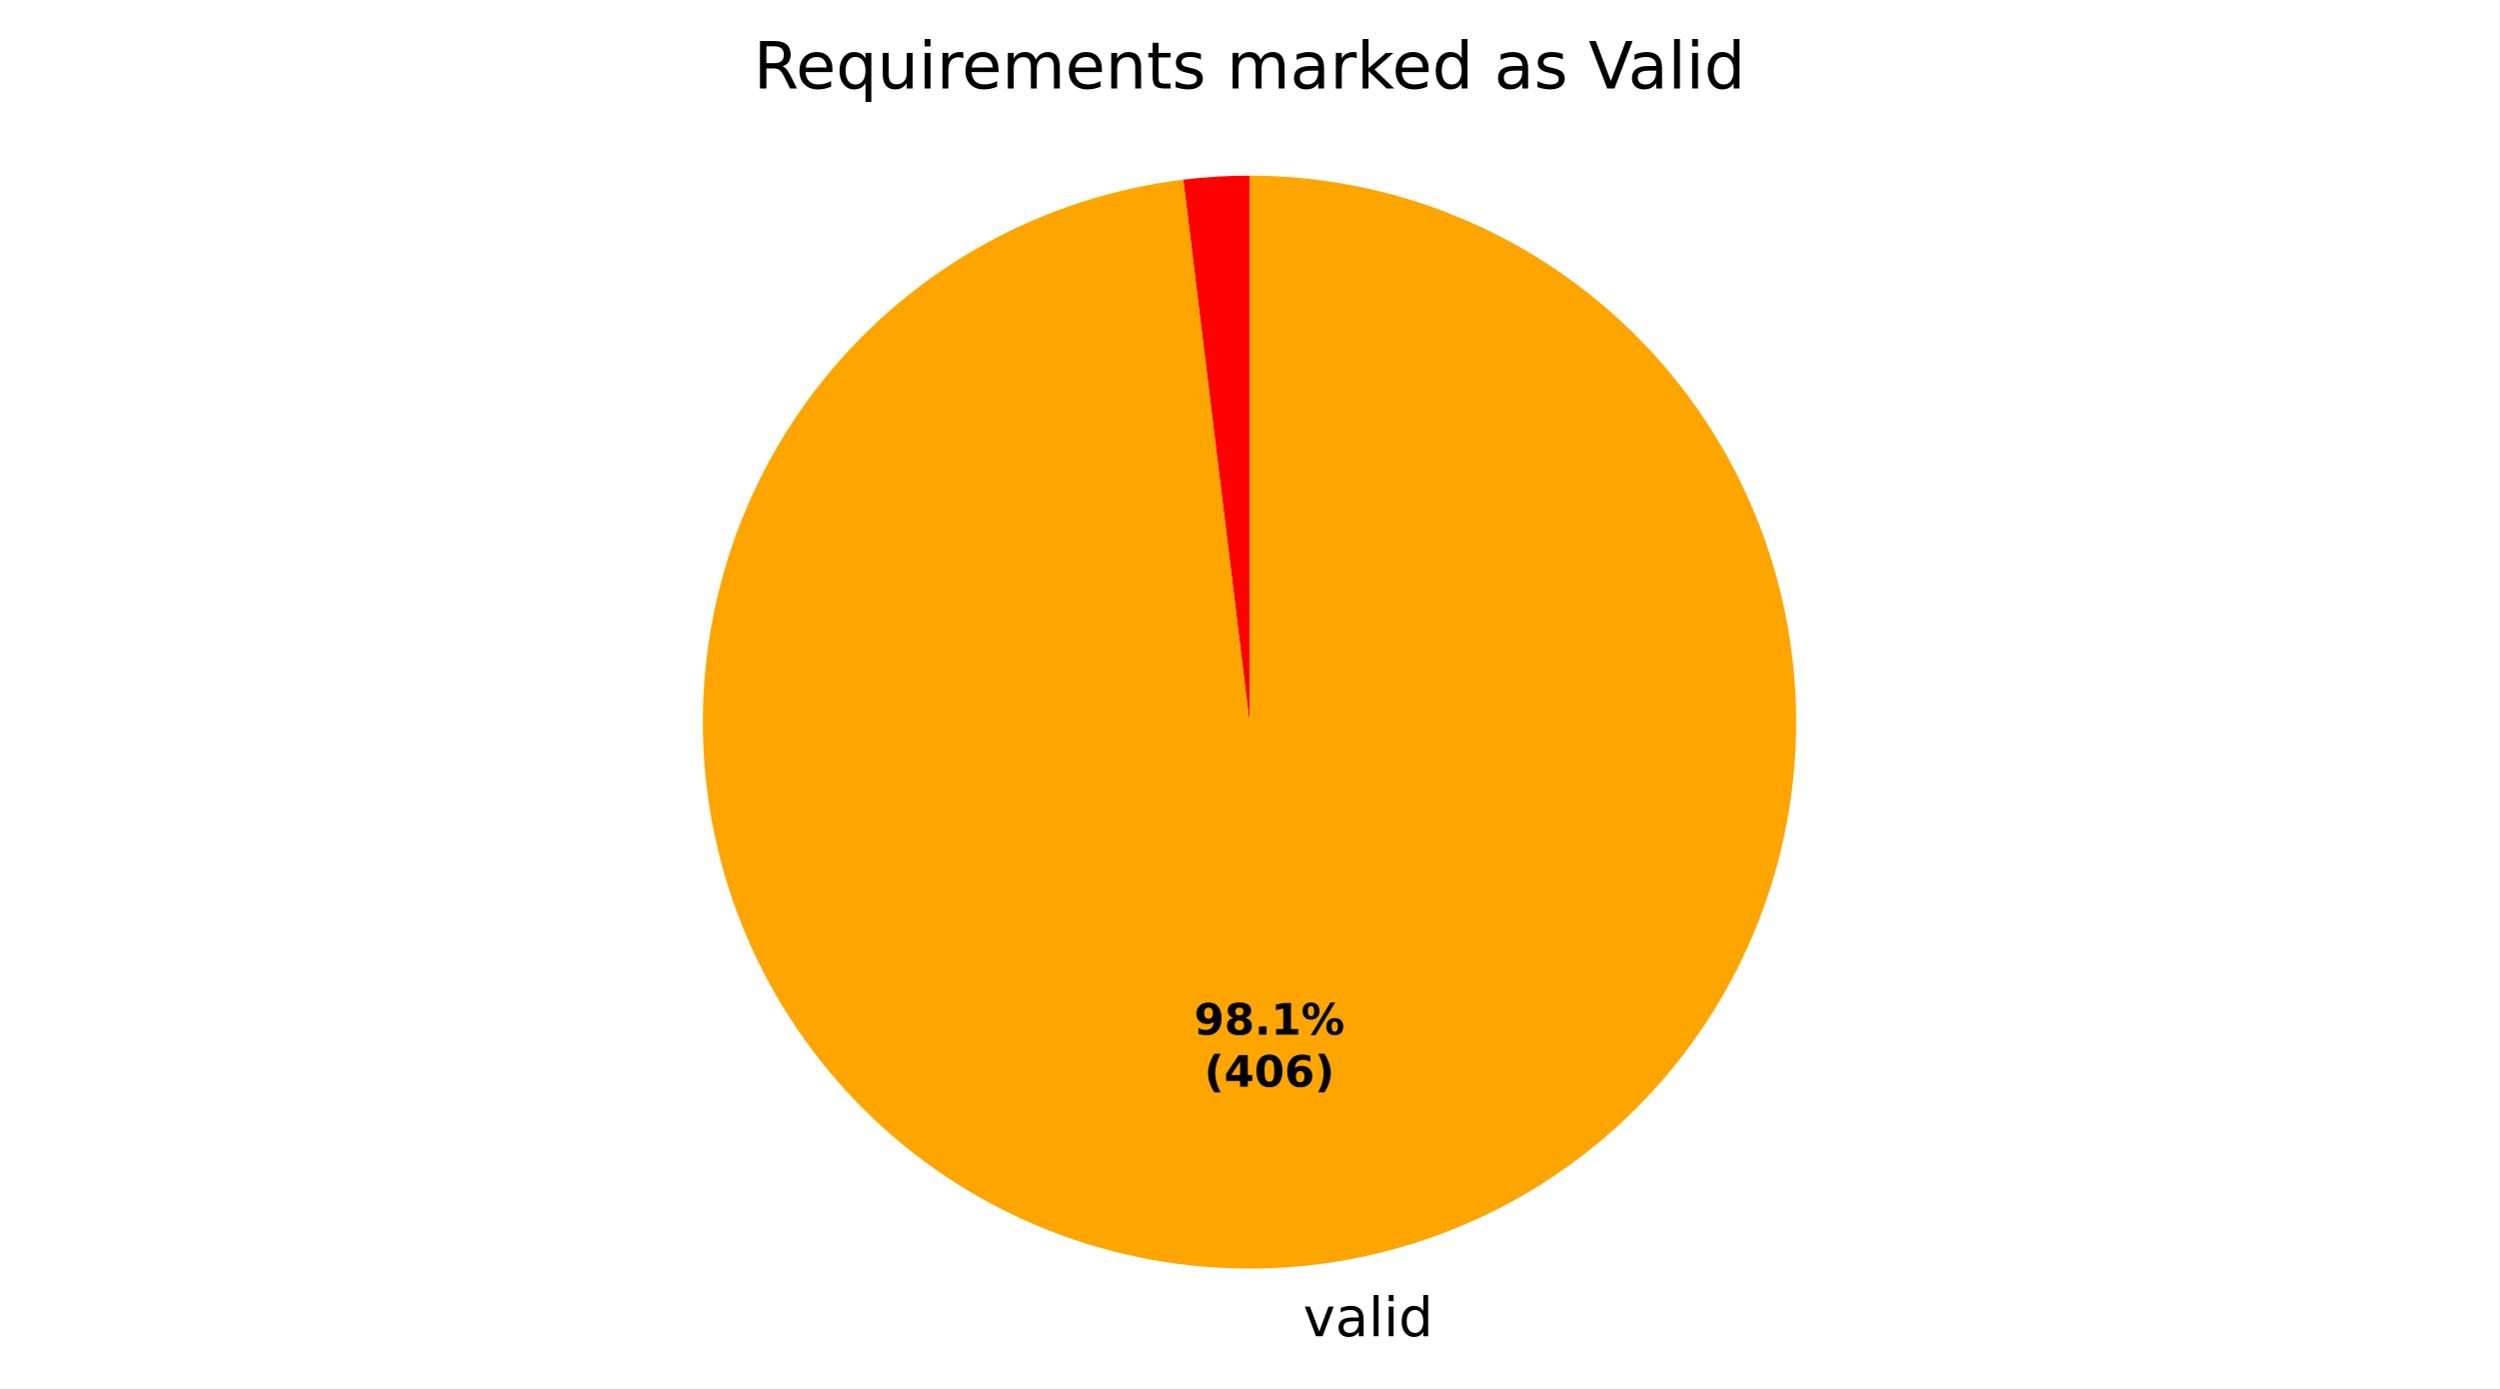
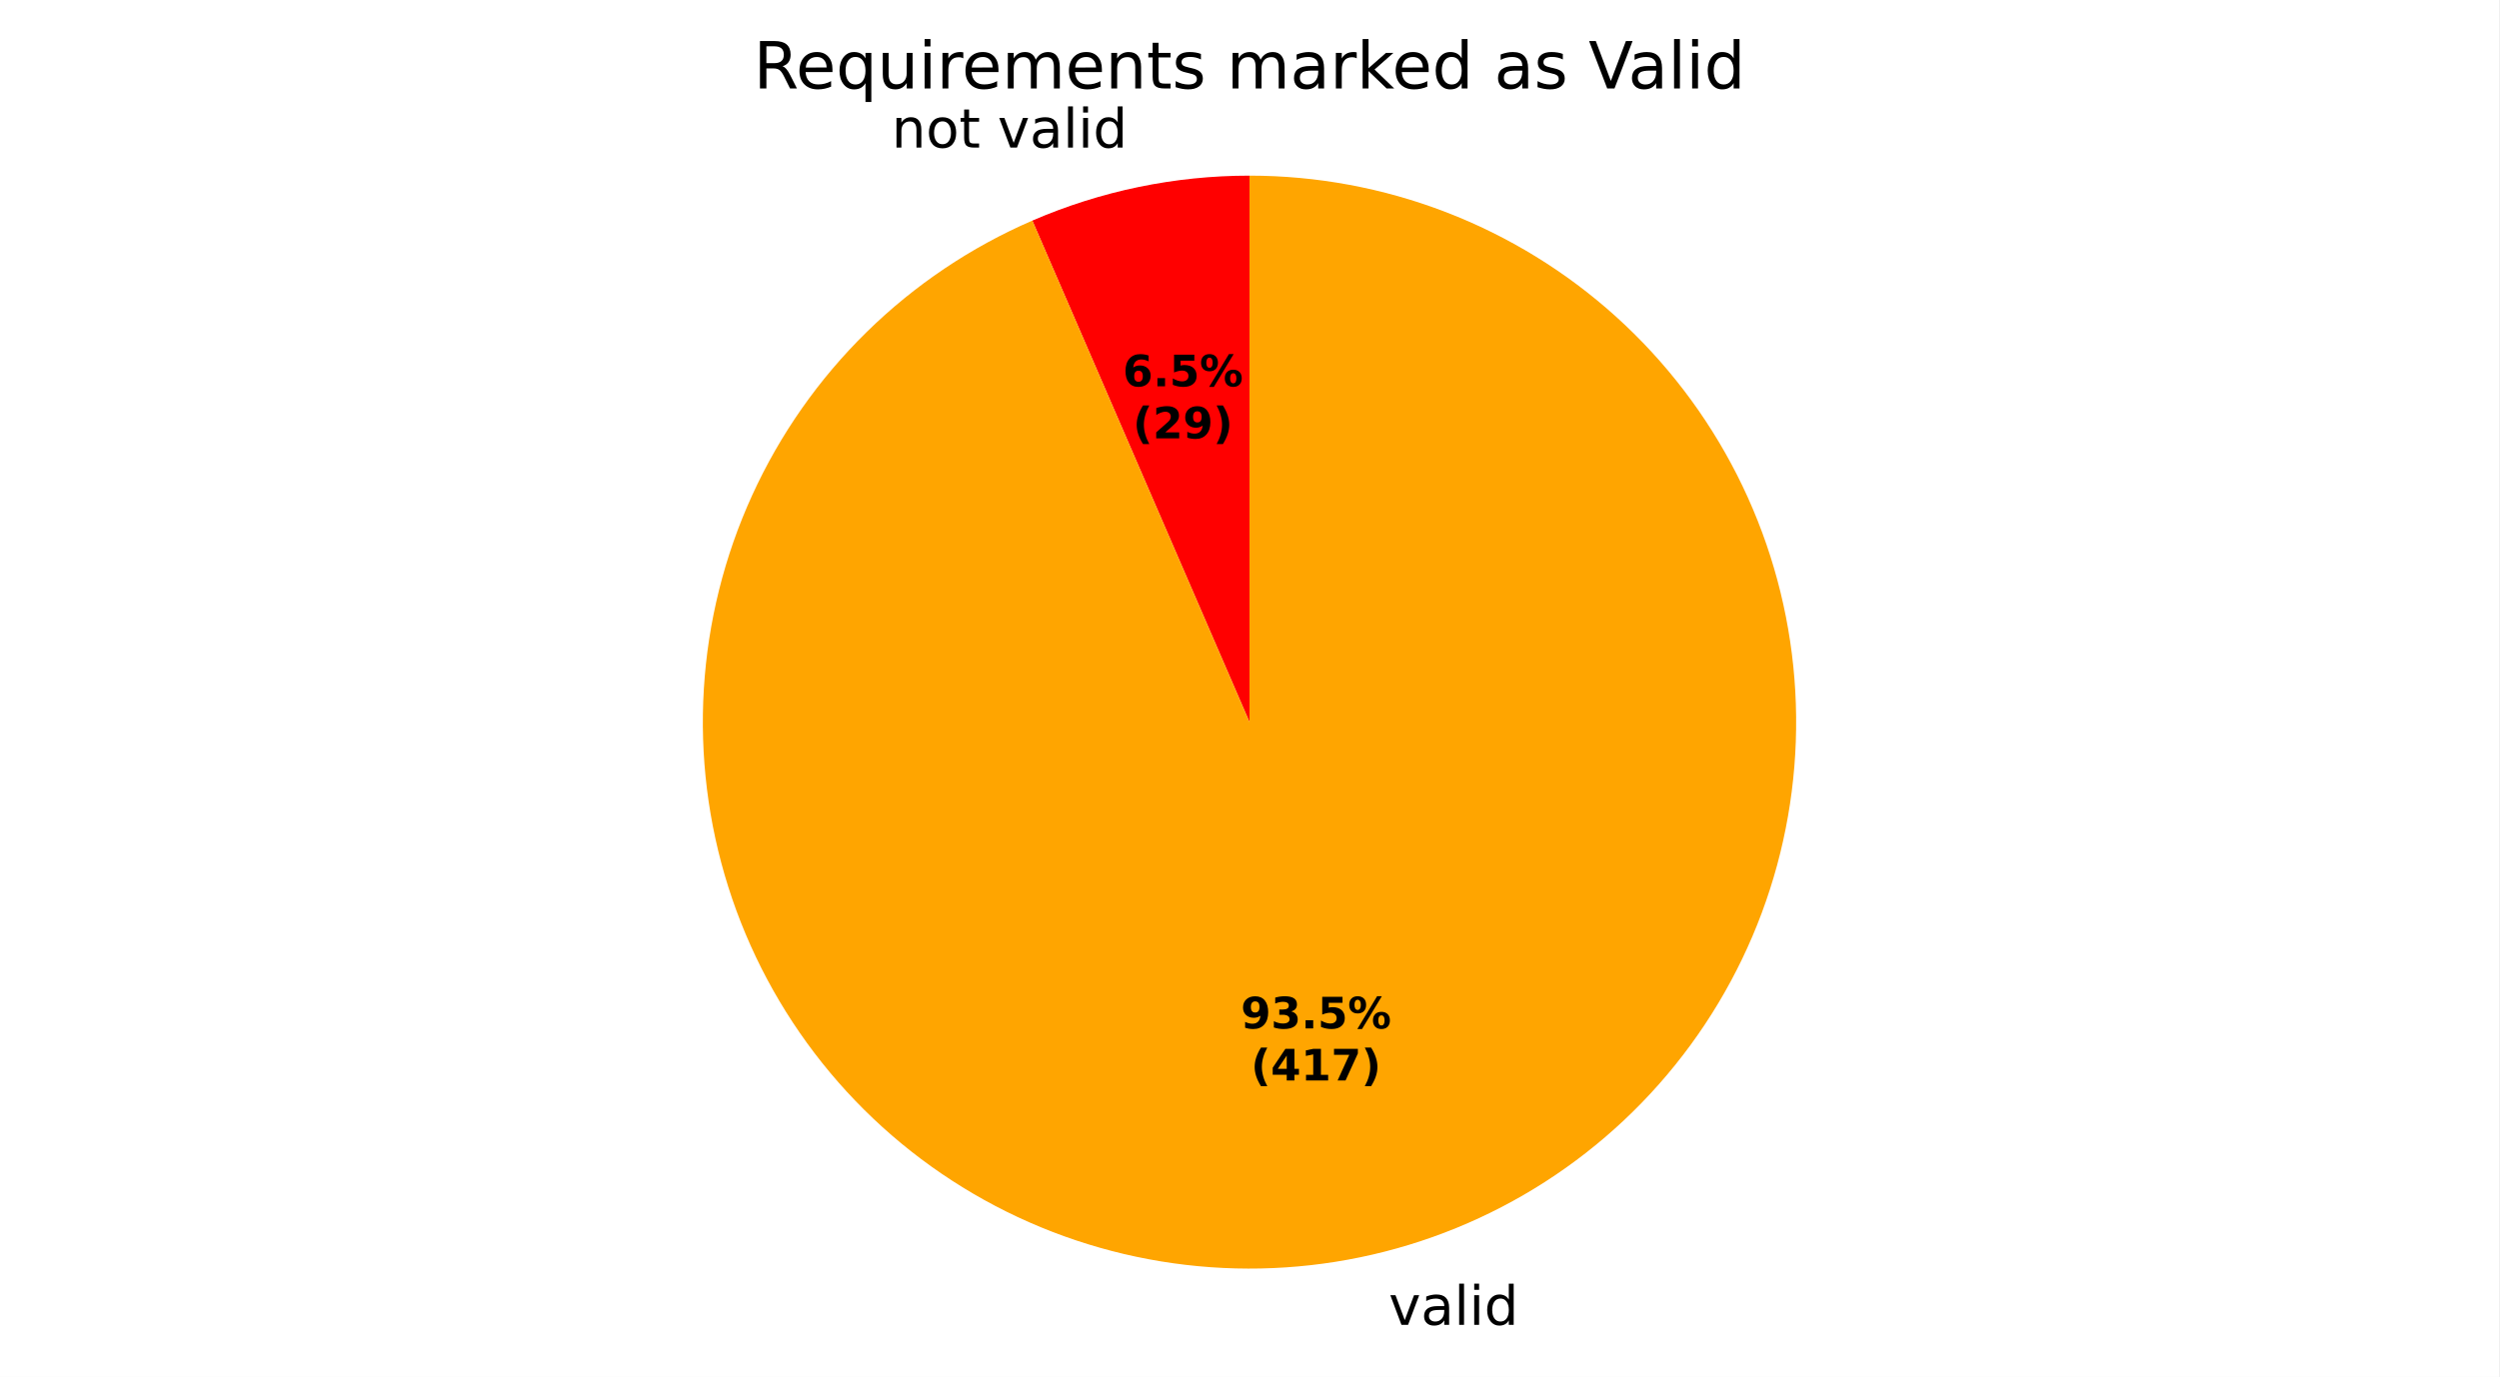
- <svg xmlns="http://www.w3.org/2000/svg" xmlns:xlink="http://www.w3.org/1999/xlink" width="460.8pt" height="256.074pt" viewBox="0 0 460.8 256.074" version="1.1">
+ <svg xmlns="http://www.w3.org/2000/svg" xmlns:xlink="http://www.w3.org/1999/xlink" width="460.8pt" height="253.973pt" viewBox="0 0 460.8 253.973" version="1.1">
  <defs>
    <style type="text/css">*{stroke-linejoin: round; stroke-linecap: butt}</style>
  </defs>
  <g id="figure_1">
    <g id="patch_1">
-       <path d="M 0 256.074  L 460.8 256.074  L 460.8 0  L 0 0  z " style="fill: #ffffff" />
+       <path d="M 0 253.973  L 460.8 253.973  L 460.8 0  L 0 0  z " style="fill: #ffffff" />
    </g>
    <g id="axes_1">
      <g id="patch_2">
-         <path d="M 230.4 32.398  C 228.36 32.398 226.321 32.46 224.284 32.584  C 222.248 32.708 220.216 32.893 218.191 33.14  L 230.4 133.198  z " style="fill: #ff0000" />
+         <path d="M 230.4 32.398  C 223.53 32.398 216.679 33.1 209.952 34.494  C 203.225 35.887 196.659 37.965 190.354 40.694  L 230.4 133.198  z " style="fill: #ff0000" />
      </g>
      <g id="patch_3">
-         <path d="M 218.191 33.14  C 205.307 34.712 192.848 38.758 181.498 45.055  C 170.148 51.352 160.12 59.782 151.967 69.882  C 143.815 79.981 137.688 91.561 133.927 103.983  C 130.165 116.406 128.837 129.439 130.018 142.364  C 131.198 155.29 134.864 167.867 140.813 179.403  C 146.763 190.938 154.885 201.217 164.732 209.673  C 174.58 218.129 185.968 224.603 198.271 228.741  C 210.573 232.878 223.56 234.6 236.516 233.812  C 249.471 233.025 262.154 229.743 273.865 224.146  C 285.575 218.549 296.096 210.743 304.847 201.157  C 313.597 191.57 320.415 180.384 324.923 168.212  C 329.432 156.041 331.547 143.113 331.154 130.139  C 330.76 117.165 327.864 104.389 322.625 92.514  C 317.386 80.638 309.903 69.886 300.586 60.848  C 291.27 51.811 280.296 44.657 268.267 39.781  C 256.238 34.905 243.38 32.398 230.4 32.398  L 230.4 133.198  z " style="fill: #ffa500" />
+         <path d="M 190.354 40.694  C 179.001 45.609 168.649 52.572 159.817 61.235  C 150.985 69.897 143.823 80.113 138.689 91.368  C 133.555 102.624 130.537 114.729 129.786 127.078  C 129.035 139.426 130.563 151.808 134.295 163.603  C 138.027 175.398 143.898 186.406 151.615 196.076  C 159.332 205.745 168.764 213.912 179.437 220.166  C 190.111 226.421 201.846 230.658 214.053 232.664  C 226.261 234.67 238.734 234.412 250.848 231.902  C 262.962 229.393 274.511 224.674 284.917 217.983  C 295.323 211.292 304.408 202.743 311.719 192.762  C 319.029 182.782 324.44 171.541 327.681 159.601  C 330.921 147.662 331.936 135.227 330.675 122.921  C 329.413 110.614 325.897 98.644 320.302 87.61  C 314.707 76.576 307.128 66.666 297.945 58.376  C 288.762 50.086 278.131 43.557 266.584 39.117  C 255.038 34.676 242.771 32.398 230.4 32.398  L 230.4 133.198  z " style="fill: #ffa500" />
      </g>
      <g id="matplotlib.axis_1" />
      <g id="matplotlib.axis_2" />
      <g id="text_1">
-         <g transform="translate(237.1271 246.4719) scale(0.1 -0.1)">
+         <g transform="translate(164.401 27.22153) scale(0.1 -0.1)">
          <defs>
+             <path id="DejaVuSans-51" d="M 3513 2113  L 3513 0  L 2938 0  L 2938 2094  Q 2938 2591 2744 2837  Q 2550 3084 2163 3084  Q 1697 3084 1428 2787  Q 1159 2491 1159 1978  L 1159 0  L 581 0  L 581 3500  L 1159 3500  L 1159 2956  Q 1366 3272 1645 3428  Q 1925 3584 2291 3584  Q 2894 3584 3203 3211  Q 3513 2838 3513 2113  z " transform="scale(0.015625)" />
+             <path id="DejaVuSans-52" d="M 1959 3097  Q 1497 3097 1228 2736  Q 959 2375 959 1747  Q 959 1119 1226 758  Q 1494 397 1959 397  Q 2419 397 2687 759  Q 2956 1122 2956 1747  Q 2956 2369 2687 2733  Q 2419 3097 1959 3097  z M 1959 3584  Q 2709 3584 3137 3096  Q 3566 2609 3566 1747  Q 3566 888 3137 398  Q 2709 -91 1959 -91  Q 1206 -91 779 398  Q 353 888 353 1747  Q 353 2609 779 3096  Q 1206 3584 1959 3584  z " transform="scale(0.015625)" />
+             <path id="DejaVuSans-57" d="M 1172 4494  L 1172 3500  L 2356 3500  L 2356 3053  L 1172 3053  L 1172 1153  Q 1172 725 1289 603  Q 1406 481 1766 481  L 2356 481  L 2356 0  L 1766 0  Q 1100 0 847 248  Q 594 497 594 1153  L 594 3053  L 172 3053  L 172 3500  L 594 3500  L 594 4494  L 1172 4494  z " transform="scale(0.015625)" />
            <path id="DejaVuSans-3" transform="scale(0.015625)" />
            <path id="DejaVuSans-59" d="M 191 3500  L 800 3500  L 1894 563  L 2988 3500  L 3597 3500  L 2284 0  L 1503 0  L 191 3500  z " transform="scale(0.015625)" />
            <path id="DejaVuSans-44" d="M 2194 1759  Q 1497 1759 1228 1600  Q 959 1441 959 1056  Q 959 750 1161 570  Q 1363 391 1709 391  Q 2188 391 2477 730  Q 2766 1069 2766 1631  L 2766 1759  L 2194 1759  z M 3341 1997  L 3341 0  L 2766 0  L 2766 531  Q 2569 213 2275 61  Q 1981 -91 1556 -91  Q 1019 -91 701 211  Q 384 513 384 1019  Q 384 1609 779 1909  Q 1175 2209 1959 2209  L 2766 2209  L 2766 2266  Q 2766 2663 2505 2880  Q 2244 3097 1772 3097  Q 1472 3097 1187 3025  Q 903 2953 641 2809  L 641 3341  Q 956 3463 1253 3523  Q 1550 3584 1831 3584  Q 2591 3584 2966 3190  Q 3341 2797 3341 1997  z " transform="scale(0.015625)" />
            <path id="DejaVuSans-4f" d="M 603 4863  L 1178 4863  L 1178 0  L 603 0  L 603 4863  z " transform="scale(0.015625)" />
            <path id="DejaVuSans-4c" d="M 603 3500  L 1178 3500  L 1178 0  L 603 0  L 603 3500  z M 603 4863  L 1178 4863  L 1178 4134  L 603 4134  L 603 4863  z " transform="scale(0.015625)" />
            <path id="DejaVuSans-47" d="M 2906 2969  L 2906 4863  L 3481 4863  L 3481 0  L 2906 0  L 2906 525  Q 2725 213 2448 61  Q 2172 -91 1784 -91  Q 1150 -91 751 415  Q 353 922 353 1747  Q 353 2572 751 3078  Q 1150 3584 1784 3584  Q 2172 3584 2448 3432  Q 2725 3281 2906 2969  z M 947 1747  Q 947 1113 1208 752  Q 1469 391 1925 391  Q 2381 391 2643 752  Q 2906 1113 2906 1747  Q 2906 2381 2643 2742  Q 2381 3103 1925 3103  Q 1469 3103 1208 2742  Q 947 2381 947 1747  z " transform="scale(0.015625)" />
          </defs>
+           <use xlink:href="#DejaVuSans-51" />
+           <use xlink:href="#DejaVuSans-52" transform="translate(63.375 0)" />
+           <use xlink:href="#DejaVuSans-57" transform="translate(124.5625 0)" />
+           <use xlink:href="#DejaVuSans-3" transform="translate(163.7656 0)" />
+           <use xlink:href="#DejaVuSans-59" transform="translate(195.5469 0)" />
+           <use xlink:href="#DejaVuSans-44" transform="translate(254.7344 0)" />
+           <use xlink:href="#DejaVuSans-4f" transform="translate(316.0156 0)" />
+           <use xlink:href="#DejaVuSans-4c" transform="translate(343.7969 0)" />
+           <use xlink:href="#DejaVuSans-47" transform="translate(371.5781 0)" />
+         </g>
+       </g>
+       <g id="text_2">
+         <g transform="translate(252.8927 244.3708) scale(0.1 -0.1)">
          <use xlink:href="#DejaVuSans-3" />
          <use xlink:href="#DejaVuSans-59" transform="translate(31.78125 0)" />
          <use xlink:href="#DejaVuSans-44" transform="translate(90.96875 0)" />
          <use xlink:href="#DejaVuSans-4f" transform="translate(152.25 0)" />
          <use xlink:href="#DejaVuSans-4c" transform="translate(180.0312 0)" />
          <use xlink:href="#DejaVuSans-47" transform="translate(207.8125 0)" />
        </g>
      </g>
-       <g id="text_2">
-         <g transform="translate(220.1924 190.8441) scale(0.08 -0.08)">
+       <g id="text_3">
+         <g transform="translate(207.0375 71.25294) scale(0.08 -0.08)">
          <defs>
-             <path id="DejaVuSans-Bold-1c" d="M 641 103  L 641 966  Q 928 831 1190 764  Q 1453 697 1709 697  Q 2247 697 2547 995  Q 2847 1294 2900 1881  Q 2688 1725 2447 1647  Q 2206 1569 1925 1569  Q 1209 1569 770 1986  Q 331 2403 331 3084  Q 331 3838 820 4291  Q 1309 4744 2131 4744  Q 3044 4744 3544 4128  Q 4044 3513 4044 2388  Q 4044 1231 3459 570  Q 2875 -91 1856 -91  Q 1528 -91 1228 -42  Q 928 6 641 103  z M 2125 2350  Q 2441 2350 2600 2554  Q 2759 2759 2759 3169  Q 2759 3575 2600 3781  Q 2441 3988 2125 3988  Q 1809 3988 1650 3781  Q 1491 3575 1491 3169  Q 1491 2759 1650 2554  Q 1809 2350 2125 2350  z " transform="scale(0.015625)" />
-             <path id="DejaVuSans-Bold-1b" d="M 2228 2088  Q 1891 2088 1709 1903  Q 1528 1719 1528 1375  Q 1528 1031 1709 848  Q 1891 666 2228 666  Q 2563 666 2741 848  Q 2919 1031 2919 1375  Q 2919 1722 2741 1905  Q 2563 2088 2228 2088  z M 1350 2484  Q 925 2613 709 2878  Q 494 3144 494 3541  Q 494 4131 934 4440  Q 1375 4750 2228 4750  Q 3075 4750 3515 4442  Q 3956 4134 3956 3541  Q 3956 3144 3739 2878  Q 3522 2613 3097 2484  Q 3572 2353 3814 2058  Q 4056 1763 4056 1313  Q 4056 619 3595 264  Q 3134 -91 2228 -91  Q 1319 -91 855 264  Q 391 619 391 1313  Q 391 1763 633 2058  Q 875 2353 1350 2484  z M 1631 3419  Q 1631 3141 1786 2991  Q 1941 2841 2228 2841  Q 2509 2841 2662 2991  Q 2816 3141 2816 3419  Q 2816 3697 2662 3845  Q 2509 3994 2228 3994  Q 1941 3994 1786 3844  Q 1631 3694 1631 3419  z " transform="scale(0.015625)" />
+             <path id="DejaVuSans-Bold-19" d="M 2316 2303  Q 2000 2303 1842 2098  Q 1684 1894 1684 1484  Q 1684 1075 1842 870  Q 2000 666 2316 666  Q 2634 666 2792 870  Q 2950 1075 2950 1484  Q 2950 1894 2792 2098  Q 2634 2303 2316 2303  z M 3803 4544  L 3803 3681  Q 3506 3822 3243 3889  Q 2981 3956 2731 3956  Q 2194 3956 1894 3657  Q 1594 3359 1544 2772  Q 1750 2925 1990 3001  Q 2231 3078 2516 3078  Q 3231 3078 3670 2659  Q 4109 2241 4109 1563  Q 4109 813 3618 361  Q 3128 -91 2303 -91  Q 1394 -91 895 523  Q 397 1138 397 2266  Q 397 3422 980 4083  Q 1563 4744 2578 4744  Q 2900 4744 3203 4694  Q 3506 4644 3803 4544  z " transform="scale(0.015625)" />
            <path id="DejaVuSans-Bold-11" d="M 653 1209  L 1778 1209  L 1778 0  L 653 0  L 653 1209  z " transform="scale(0.015625)" />
-             <path id="DejaVuSans-Bold-14" d="M 750 831  L 1813 831  L 1813 3847  L 722 3622  L 722 4441  L 1806 4666  L 2950 4666  L 2950 831  L 4013 831  L 4013 0  L 750 0  L 750 831  z " transform="scale(0.015625)" />
+             <path id="DejaVuSans-Bold-18" d="M 678 4666  L 3669 4666  L 3669 3781  L 1638 3781  L 1638 3059  Q 1775 3097 1914 3117  Q 2053 3138 2203 3138  Q 3056 3138 3531 2711  Q 4006 2284 4006 1522  Q 4006 766 3489 337  Q 2972 -91 2053 -91  Q 1656 -91 1267 -14  Q 878 63 494 219  L 494 1166  Q 875 947 1217 837  Q 1559 728 1863 728  Q 2300 728 2551 942  Q 2803 1156 2803 1522  Q 2803 1891 2551 2103  Q 2300 2316 1863 2316  Q 1603 2316 1309 2248  Q 1016 2181 678 2041  L 678 4666  z " transform="scale(0.015625)" />
            <path id="DejaVuSans-Bold-8" d="M 4959 1925  Q 4738 1925 4616 1733  Q 4494 1541 4494 1184  Q 4494 825 4614 633  Q 4734 441 4959 441  Q 5184 441 5303 633  Q 5422 825 5422 1184  Q 5422 1541 5301 1733  Q 5181 1925 4959 1925  z M 4959 2450  Q 5541 2450 5875 2112  Q 6209 1775 6209 1184  Q 6209 594 5875 251  Q 5541 -91 4959 -91  Q 4378 -91 4042 251  Q 3706 594 3706 1184  Q 3706 1772 4042 2111  Q 4378 2450 4959 2450  z M 2094 -91  L 1403 -91  L 4319 4750  L 5013 4750  L 2094 -91  z M 1453 4750  Q 2034 4750 2367 4411  Q 2700 4072 2700 3481  Q 2700 2891 2367 2550  Q 2034 2209 1453 2209  Q 872 2209 539 2550  Q 206 2891 206 3481  Q 206 4072 539 4411  Q 872 4750 1453 4750  z M 1453 4225  Q 1228 4225 1106 4031  Q 984 3838 984 3481  Q 984 3122 1106 2926  Q 1228 2731 1453 2731  Q 1678 2731 1798 2926  Q 1919 3122 1919 3481  Q 1919 3838 1797 4031  Q 1675 4225 1453 4225  z " transform="scale(0.015625)" />
          </defs>
-           <use xlink:href="#DejaVuSans-Bold-1c" />
-           <use xlink:href="#DejaVuSans-Bold-1b" transform="translate(69.57812 0)" />
-           <use xlink:href="#DejaVuSans-Bold-11" transform="translate(139.1562 0)" />
-           <use xlink:href="#DejaVuSans-Bold-14" transform="translate(177.1406 0)" />
-           <use xlink:href="#DejaVuSans-Bold-8" transform="translate(246.7188 0)" />
+           <use xlink:href="#DejaVuSans-Bold-19" />
+           <use xlink:href="#DejaVuSans-Bold-11" transform="translate(69.57812 0)" />
+           <use xlink:href="#DejaVuSans-Bold-18" transform="translate(107.5625 0)" />
+           <use xlink:href="#DejaVuSans-Bold-8" transform="translate(177.1406 0)" />
        </g>
-         <g transform="translate(222.0637 200.4456) scale(0.08 -0.08)">
+         <g transform="translate(208.9088 80.85451) scale(0.08 -0.08)">
          <defs>
            <path id="DejaVuSans-Bold-b" d="M 2413 -844  L 1484 -844  Q 1006 -72 778 623  Q 550 1319 550 2003  Q 550 2688 779 3389  Q 1009 4091 1484 4856  L 2413 4856  Q 2013 4116 1813 3408  Q 1613 2700 1613 2009  Q 1613 1319 1811 609  Q 2009 -100 2413 -844  z " transform="scale(0.015625)" />
-             <path id="DejaVuSans-Bold-17" d="M 2356 3675  L 1038 1722  L 2356 1722  L 2356 3675  z M 2156 4666  L 3494 4666  L 3494 1722  L 4159 1722  L 4159 850  L 3494 850  L 3494 0  L 2356 0  L 2356 850  L 288 850  L 288 1881  L 2156 4666  z " transform="scale(0.015625)" />
-             <path id="DejaVuSans-Bold-13" d="M 2944 2338  Q 2944 3213 2780 3570  Q 2616 3928 2228 3928  Q 1841 3928 1675 3570  Q 1509 3213 1509 2338  Q 1509 1453 1675 1090  Q 1841 728 2228 728  Q 2613 728 2778 1090  Q 2944 1453 2944 2338  z M 4147 2328  Q 4147 1169 3647 539  Q 3147 -91 2228 -91  Q 1306 -91 806 539  Q 306 1169 306 2328  Q 306 3491 806 4120  Q 1306 4750 2228 4750  Q 3147 4750 3647 4120  Q 4147 3491 4147 2328  z " transform="scale(0.015625)" />
-             <path id="DejaVuSans-Bold-19" d="M 2316 2303  Q 2000 2303 1842 2098  Q 1684 1894 1684 1484  Q 1684 1075 1842 870  Q 2000 666 2316 666  Q 2634 666 2792 870  Q 2950 1075 2950 1484  Q 2950 1894 2792 2098  Q 2634 2303 2316 2303  z M 3803 4544  L 3803 3681  Q 3506 3822 3243 3889  Q 2981 3956 2731 3956  Q 2194 3956 1894 3657  Q 1594 3359 1544 2772  Q 1750 2925 1990 3001  Q 2231 3078 2516 3078  Q 3231 3078 3670 2659  Q 4109 2241 4109 1563  Q 4109 813 3618 361  Q 3128 -91 2303 -91  Q 1394 -91 895 523  Q 397 1138 397 2266  Q 397 3422 980 4083  Q 1563 4744 2578 4744  Q 2900 4744 3203 4694  Q 3506 4644 3803 4544  z " transform="scale(0.015625)" />
+             <path id="DejaVuSans-Bold-15" d="M 1844 884  L 3897 884  L 3897 0  L 506 0  L 506 884  L 2209 2388  Q 2438 2594 2547 2791  Q 2656 2988 2656 3200  Q 2656 3528 2436 3728  Q 2216 3928 1850 3928  Q 1569 3928 1234 3808  Q 900 3688 519 3450  L 519 4475  Q 925 4609 1322 4679  Q 1719 4750 2100 4750  Q 2938 4750 3402 4381  Q 3866 4013 3866 3353  Q 3866 2972 3669 2642  Q 3472 2313 2841 1759  L 1844 884  z " transform="scale(0.015625)" />
+             <path id="DejaVuSans-Bold-1c" d="M 641 103  L 641 966  Q 928 831 1190 764  Q 1453 697 1709 697  Q 2247 697 2547 995  Q 2847 1294 2900 1881  Q 2688 1725 2447 1647  Q 2206 1569 1925 1569  Q 1209 1569 770 1986  Q 331 2403 331 3084  Q 331 3838 820 4291  Q 1309 4744 2131 4744  Q 3044 4744 3544 4128  Q 4044 3513 4044 2388  Q 4044 1231 3459 570  Q 2875 -91 1856 -91  Q 1528 -91 1228 -42  Q 928 6 641 103  z M 2125 2350  Q 2441 2350 2600 2554  Q 2759 2759 2759 3169  Q 2759 3575 2600 3781  Q 2441 3988 2125 3988  Q 1809 3988 1650 3781  Q 1491 3575 1491 3169  Q 1491 2759 1650 2554  Q 1809 2350 2125 2350  z " transform="scale(0.015625)" />
            <path id="DejaVuSans-Bold-c" d="M 513 -844  Q 913 -100 1113 609  Q 1313 1319 1313 2009  Q 1313 2700 1113 3408  Q 913 4116 513 4856  L 1441 4856  Q 1916 4091 2145 3389  Q 2375 2688 2375 2003  Q 2375 1319 2147 623  Q 1919 -72 1441 -844  L 513 -844  z " transform="scale(0.015625)" />
          </defs>
          <use xlink:href="#DejaVuSans-Bold-b" />
+           <use xlink:href="#DejaVuSans-Bold-15" transform="translate(45.70312 0)" />
+           <use xlink:href="#DejaVuSans-Bold-1c" transform="translate(115.2812 0)" />
+           <use xlink:href="#DejaVuSans-Bold-c" transform="translate(184.8594 0)" />
+         </g>
+       </g>
+       <g id="text_4">
+         <g transform="translate(228.7919 189.698) scale(0.08 -0.08)">
+           <defs>
+             <path id="DejaVuSans-Bold-16" d="M 2981 2516  Q 3453 2394 3698 2092  Q 3944 1791 3944 1325  Q 3944 631 3412 270  Q 2881 -91 1863 -91  Q 1503 -91 1142 -33  Q 781 25 428 141  L 428 1069  Q 766 900 1098 814  Q 1431 728 1753 728  Q 2231 728 2486 893  Q 2741 1059 2741 1369  Q 2741 1688 2480 1852  Q 2219 2016 1709 2016  L 1228 2016  L 1228 2791  L 1734 2791  Q 2188 2791 2409 2933  Q 2631 3075 2631 3366  Q 2631 3634 2415 3781  Q 2200 3928 1806 3928  Q 1516 3928 1219 3862  Q 922 3797 628 3669  L 628 4550  Q 984 4650 1334 4700  Q 1684 4750 2022 4750  Q 2931 4750 3382 4451  Q 3834 4153 3834 3553  Q 3834 3144 3618 2883  Q 3403 2622 2981 2516  z " transform="scale(0.015625)" />
+           </defs>
+           <use xlink:href="#DejaVuSans-Bold-1c" />
+           <use xlink:href="#DejaVuSans-Bold-16" transform="translate(69.57812 0)" />
+           <use xlink:href="#DejaVuSans-Bold-11" transform="translate(139.1562 0)" />
+           <use xlink:href="#DejaVuSans-Bold-18" transform="translate(177.1406 0)" />
+           <use xlink:href="#DejaVuSans-Bold-8" transform="translate(246.7188 0)" />
+         </g>
+         <g transform="translate(230.6631 199.2996) scale(0.08 -0.08)">
+           <defs>
+             <path id="DejaVuSans-Bold-17" d="M 2356 3675  L 1038 1722  L 2356 1722  L 2356 3675  z M 2156 4666  L 3494 4666  L 3494 1722  L 4159 1722  L 4159 850  L 3494 850  L 3494 0  L 2356 0  L 2356 850  L 288 850  L 288 1881  L 2156 4666  z " transform="scale(0.015625)" />
+             <path id="DejaVuSans-Bold-14" d="M 750 831  L 1813 831  L 1813 3847  L 722 3622  L 722 4441  L 1806 4666  L 2950 4666  L 2950 831  L 4013 831  L 4013 0  L 750 0  L 750 831  z " transform="scale(0.015625)" />
+             <path id="DejaVuSans-Bold-1a" d="M 428 4666  L 3944 4666  L 3944 3988  L 2125 0  L 953 0  L 2675 3781  L 428 3781  L 428 4666  z " transform="scale(0.015625)" />
+           </defs>
+           <use xlink:href="#DejaVuSans-Bold-b" />
          <use xlink:href="#DejaVuSans-Bold-17" transform="translate(45.70312 0)" />
-           <use xlink:href="#DejaVuSans-Bold-13" transform="translate(115.2812 0)" />
-           <use xlink:href="#DejaVuSans-Bold-19" transform="translate(184.8594 0)" />
+           <use xlink:href="#DejaVuSans-Bold-14" transform="translate(115.2812 0)" />
+           <use xlink:href="#DejaVuSans-Bold-1a" transform="translate(184.8594 0)" />
          <use xlink:href="#DejaVuSans-Bold-c" transform="translate(254.4375 0)" />
        </g>
      </g>
-       <g id="text_3">
+       <g id="text_5">
        <g transform="translate(138.9563 16.31812) scale(0.12 -0.12)">
          <defs>
            <path id="DejaVuSans-35" d="M 2841 2188  Q 3044 2119 3236 1894  Q 3428 1669 3622 1275  L 4263 0  L 3584 0  L 2988 1197  Q 2756 1666 2539 1819  Q 2322 1972 1947 1972  L 1259 1972  L 1259 0  L 628 0  L 628 4666  L 2053 4666  Q 2853 4666 3247 4331  Q 3641 3997 3641 3322  Q 3641 2881 3436 2590  Q 3231 2300 2841 2188  z M 1259 4147  L 1259 2491  L 2053 2491  Q 2509 2491 2742 2702  Q 2975 2913 2975 3322  Q 2975 3731 2742 3939  Q 2509 4147 2053 4147  L 1259 4147  z " transform="scale(0.015625)" />
            <path id="DejaVuSans-48" d="M 3597 1894  L 3597 1613  L 953 1613  Q 991 1019 1311 708  Q 1631 397 2203 397  Q 2534 397 2845 478  Q 3156 559 3463 722  L 3463 178  Q 3153 47 2828 -22  Q 2503 -91 2169 -91  Q 1331 -91 842 396  Q 353 884 353 1716  Q 353 2575 817 3079  Q 1281 3584 2069 3584  Q 2775 3584 3186 3129  Q 3597 2675 3597 1894  z M 3022 2063  Q 3016 2534 2758 2815  Q 2500 3097 2075 3097  Q 1594 3097 1305 2825  Q 1016 2553 972 2059  L 3022 2063  z " transform="scale(0.015625)" />
            <path id="DejaVuSans-54" d="M 947 1747  Q 947 1113 1208 752  Q 1469 391 1925 391  Q 2381 391 2643 752  Q 2906 1113 2906 1747  Q 2906 2381 2643 2742  Q 2381 3103 1925 3103  Q 1469 3103 1208 2742  Q 947 2381 947 1747  z M 2906 525  Q 2725 213 2448 61  Q 2172 -91 1784 -91  Q 1150 -91 751 415  Q 353 922 353 1747  Q 353 2572 751 3078  Q 1150 3584 1784 3584  Q 2172 3584 2448 3432  Q 2725 3281 2906 2969  L 2906 3500  L 3481 3500  L 3481 -1331  L 2906 -1331  L 2906 525  z " transform="scale(0.015625)" />
            <path id="DejaVuSans-58" d="M 544 1381  L 544 3500  L 1119 3500  L 1119 1403  Q 1119 906 1312 657  Q 1506 409 1894 409  Q 2359 409 2629 706  Q 2900 1003 2900 1516  L 2900 3500  L 3475 3500  L 3475 0  L 2900 0  L 2900 538  Q 2691 219 2414 64  Q 2138 -91 1772 -91  Q 1169 -91 856 284  Q 544 659 544 1381  z M 1991 3584  L 1991 3584  z " transform="scale(0.015625)" />
            <path id="DejaVuSans-55" d="M 2631 2963  Q 2534 3019 2420 3045  Q 2306 3072 2169 3072  Q 1681 3072 1420 2755  Q 1159 2438 1159 1844  L 1159 0  L 581 0  L 581 3500  L 1159 3500  L 1159 2956  Q 1341 3275 1631 3429  Q 1922 3584 2338 3584  Q 2397 3584 2469 3576  Q 2541 3569 2628 3553  L 2631 2963  z " transform="scale(0.015625)" />
            <path id="DejaVuSans-50" d="M 3328 2828  Q 3544 3216 3844 3400  Q 4144 3584 4550 3584  Q 5097 3584 5394 3201  Q 5691 2819 5691 2113  L 5691 0  L 5113 0  L 5113 2094  Q 5113 2597 4934 2840  Q 4756 3084 4391 3084  Q 3944 3084 3684 2787  Q 3425 2491 3425 1978  L 3425 0  L 2847 0  L 2847 2094  Q 2847 2600 2669 2842  Q 2491 3084 2119 3084  Q 1678 3084 1418 2786  Q 1159 2488 1159 1978  L 1159 0  L 581 0  L 581 3500  L 1159 3500  L 1159 2956  Q 1356 3278 1631 3431  Q 1906 3584 2284 3584  Q 2666 3584 2933 3390  Q 3200 3197 3328 2828  z " transform="scale(0.015625)" />
-             <path id="DejaVuSans-51" d="M 3513 2113  L 3513 0  L 2938 0  L 2938 2094  Q 2938 2591 2744 2837  Q 2550 3084 2163 3084  Q 1697 3084 1428 2787  Q 1159 2491 1159 1978  L 1159 0  L 581 0  L 581 3500  L 1159 3500  L 1159 2956  Q 1366 3272 1645 3428  Q 1925 3584 2291 3584  Q 2894 3584 3203 3211  Q 3513 2838 3513 2113  z " transform="scale(0.015625)" />
-             <path id="DejaVuSans-57" d="M 1172 4494  L 1172 3500  L 2356 3500  L 2356 3053  L 1172 3053  L 1172 1153  Q 1172 725 1289 603  Q 1406 481 1766 481  L 2356 481  L 2356 0  L 1766 0  Q 1100 0 847 248  Q 594 497 594 1153  L 594 3053  L 172 3053  L 172 3500  L 594 3500  L 594 4494  L 1172 4494  z " transform="scale(0.015625)" />
            <path id="DejaVuSans-56" d="M 2834 3397  L 2834 2853  Q 2591 2978 2328 3040  Q 2066 3103 1784 3103  Q 1356 3103 1142 2972  Q 928 2841 928 2578  Q 928 2378 1081 2264  Q 1234 2150 1697 2047  L 1894 2003  Q 2506 1872 2764 1633  Q 3022 1394 3022 966  Q 3022 478 2636 193  Q 2250 -91 1575 -91  Q 1294 -91 989 -36  Q 684 19 347 128  L 347 722  Q 666 556 975 473  Q 1284 391 1588 391  Q 1994 391 2212 530  Q 2431 669 2431 922  Q 2431 1156 2273 1281  Q 2116 1406 1581 1522  L 1381 1569  Q 847 1681 609 1914  Q 372 2147 372 2553  Q 372 3047 722 3315  Q 1072 3584 1716 3584  Q 2034 3584 2315 3537  Q 2597 3491 2834 3397  z " transform="scale(0.015625)" />
            <path id="DejaVuSans-4e" d="M 581 4863  L 1159 4863  L 1159 1991  L 2875 3500  L 3609 3500  L 1753 1863  L 3688 0  L 2938 0  L 1159 1709  L 1159 0  L 581 0  L 581 4863  z " transform="scale(0.015625)" />
            <path id="DejaVuSans-39" d="M 1831 0  L 50 4666  L 709 4666  L 2188 738  L 3669 4666  L 4325 4666  L 2547 0  L 1831 0  z " transform="scale(0.015625)" />
          </defs>
          <use xlink:href="#DejaVuSans-35" />
          <use xlink:href="#DejaVuSans-48" transform="translate(65 0)" />
          <use xlink:href="#DejaVuSans-54" transform="translate(126.5312 0)" />
          <use xlink:href="#DejaVuSans-58" transform="translate(190.0156 0)" />
          <use xlink:href="#DejaVuSans-4c" transform="translate(253.3906 0)" />
          <use xlink:href="#DejaVuSans-55" transform="translate(281.1719 0)" />
          <use xlink:href="#DejaVuSans-48" transform="translate(320.0781 0)" />
          <use xlink:href="#DejaVuSans-50" transform="translate(381.6094 0)" />
          <use xlink:href="#DejaVuSans-48" transform="translate(479.0156 0)" />
          <use xlink:href="#DejaVuSans-51" transform="translate(540.5469 0)" />
          <use xlink:href="#DejaVuSans-57" transform="translate(603.9219 0)" />
          <use xlink:href="#DejaVuSans-56" transform="translate(643.125 0)" />
          <use xlink:href="#DejaVuSans-3" transform="translate(695.2188 0)" />
          <use xlink:href="#DejaVuSans-50" transform="translate(727 0)" />
          <use xlink:href="#DejaVuSans-44" transform="translate(824.4062 0)" />
          <use xlink:href="#DejaVuSans-55" transform="translate(885.6875 0)" />
          <use xlink:href="#DejaVuSans-4e" transform="translate(926.7969 0)" />
          <use xlink:href="#DejaVuSans-48" transform="translate(981.1406 0)" />
          <use xlink:href="#DejaVuSans-47" transform="translate(1042.672 0)" />
          <use xlink:href="#DejaVuSans-3" transform="translate(1106.156 0)" />
          <use xlink:href="#DejaVuSans-44" transform="translate(1137.938 0)" />
          <use xlink:href="#DejaVuSans-56" transform="translate(1199.219 0)" />
          <use xlink:href="#DejaVuSans-3" transform="translate(1251.312 0)" />
          <use xlink:href="#DejaVuSans-39" transform="translate(1283.094 0)" />
          <use xlink:href="#DejaVuSans-44" transform="translate(1343.734 0)" />
          <use xlink:href="#DejaVuSans-4f" transform="translate(1405.016 0)" />
          <use xlink:href="#DejaVuSans-4c" transform="translate(1432.797 0)" />
          <use xlink:href="#DejaVuSans-47" transform="translate(1460.578 0)" />
        </g>
      </g>
    </g>
  </g>
</svg>
